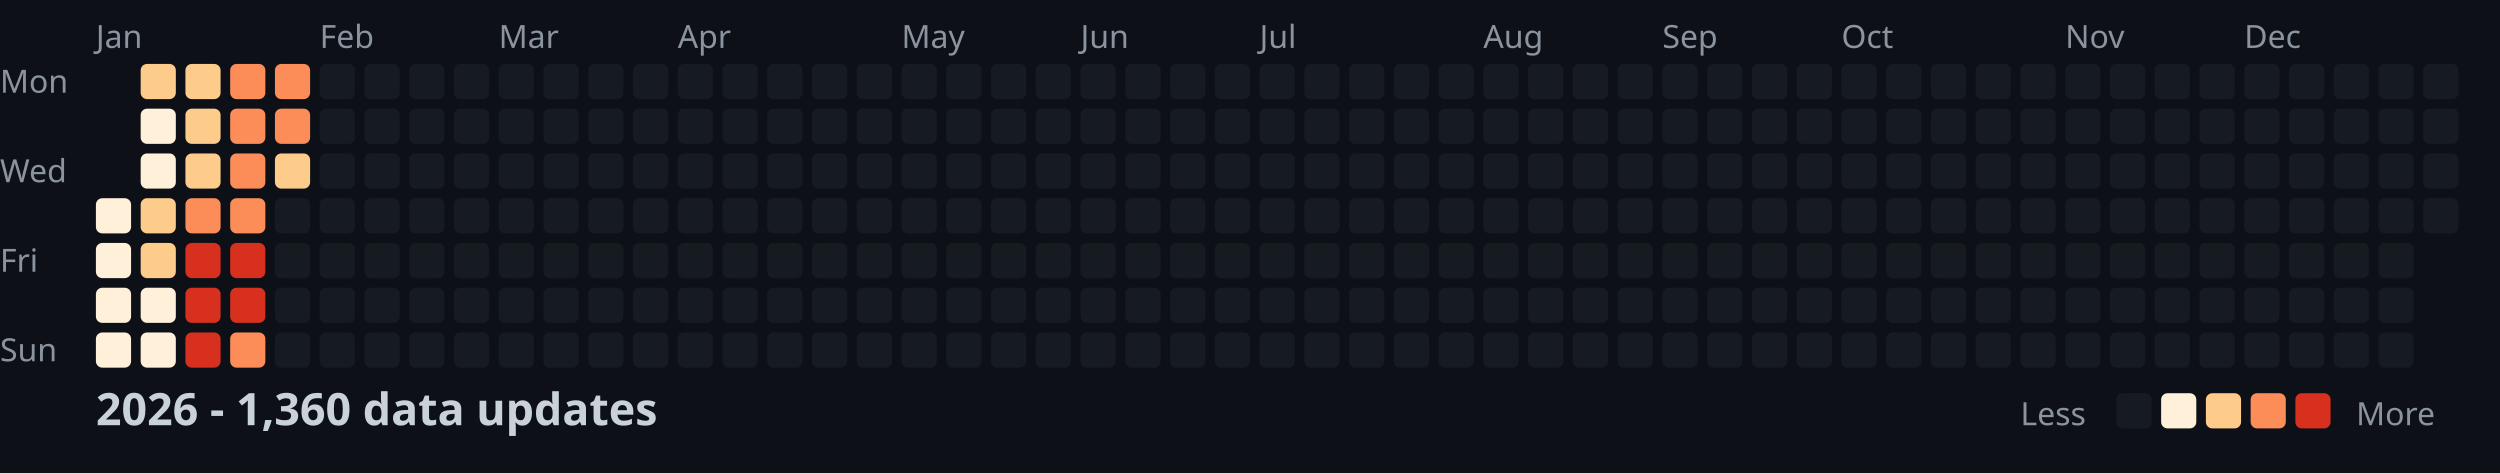
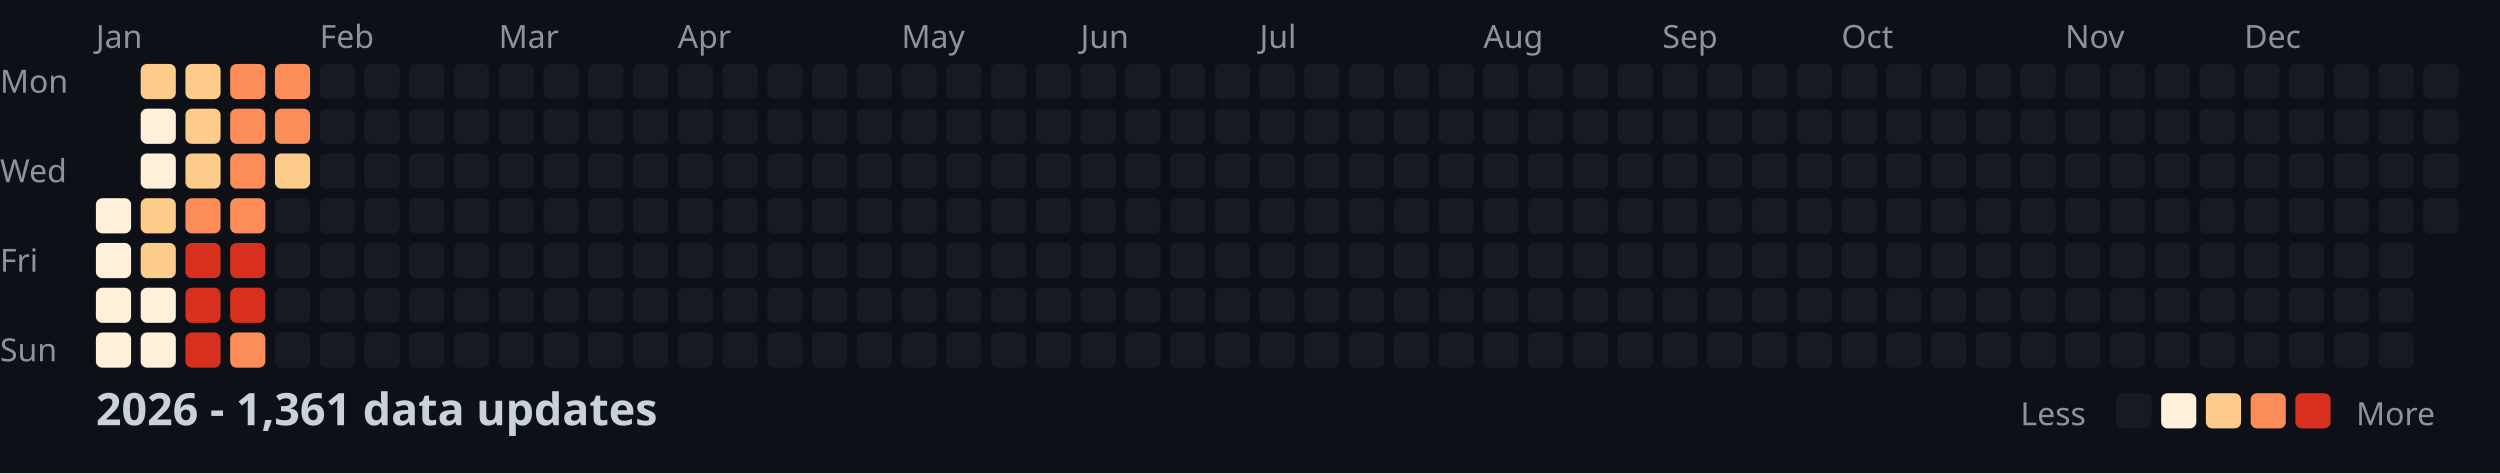
<svg xmlns="http://www.w3.org/2000/svg" width="782" height="148">
  <style>
    .month { font: 10px sans-serif; fill: #8b949e; }
    .day { font: 10px sans-serif; fill: #8b949e; }
    .title { font: bold 14px sans-serif; fill: #c9d1d9; }
    .legend { font: 10px sans-serif; fill: #8b949e; }
  </style>
  <rect width="100%" height="100%" fill="#0d1117" />
  <text x="0" y="29" class="day">Mon</text>
  <text x="0" y="57" class="day">Wed</text>
  <text x="0" y="85" class="day">Fri</text>
  <text x="0" y="113" class="day">Sun</text>
  <text x="30" y="15" class="month">Jan</text>
  <text x="100" y="15" class="month">Feb</text>
  <text x="156" y="15" class="month">Mar</text>
  <text x="212" y="15" class="month">Apr</text>
  <text x="282" y="15" class="month">May</text>
  <text x="338" y="15" class="month">Jun</text>
  <text x="394" y="15" class="month">Jul</text>
  <text x="464" y="15" class="month">Aug</text>
  <text x="520" y="15" class="month">Sep</text>
  <text x="576" y="15" class="month">Oct</text>
  <text x="646" y="15" class="month">Nov</text>
  <text x="702" y="15" class="month">Dec</text>
  <rect x="30" y="62" width="11" height="11" fill="#fef0d9" rx="2" />
  <rect x="30" y="76" width="11" height="11" fill="#fef0d9" rx="2" />
  <rect x="30" y="90" width="11" height="11" fill="#fef0d9" rx="2" />
  <rect x="30" y="104" width="11" height="11" fill="#fef0d9" rx="2" />
  <rect x="44" y="20" width="11" height="11" fill="#fdcc8a" rx="2" />
  <rect x="44" y="34" width="11" height="11" fill="#fef0d9" rx="2" />
  <rect x="44" y="48" width="11" height="11" fill="#fef0d9" rx="2" />
  <rect x="44" y="62" width="11" height="11" fill="#fdcc8a" rx="2" />
  <rect x="44" y="76" width="11" height="11" fill="#fdcc8a" rx="2" />
  <rect x="44" y="90" width="11" height="11" fill="#fef0d9" rx="2" />
  <rect x="44" y="104" width="11" height="11" fill="#fef0d9" rx="2" />
  <rect x="58" y="20" width="11" height="11" fill="#fdcc8a" rx="2" />
  <rect x="58" y="34" width="11" height="11" fill="#fdcc8a" rx="2" />
  <rect x="58" y="48" width="11" height="11" fill="#fdcc8a" rx="2" />
  <rect x="58" y="62" width="11" height="11" fill="#fc8d59" rx="2" />
  <rect x="58" y="76" width="11" height="11" fill="#d7301f" rx="2" />
  <rect x="58" y="90" width="11" height="11" fill="#d7301f" rx="2" />
  <rect x="58" y="104" width="11" height="11" fill="#d7301f" rx="2" />
  <rect x="72" y="20" width="11" height="11" fill="#fc8d59" rx="2" />
  <rect x="72" y="34" width="11" height="11" fill="#fc8d59" rx="2" />
  <rect x="72" y="48" width="11" height="11" fill="#fc8d59" rx="2" />
  <rect x="72" y="62" width="11" height="11" fill="#fc8d59" rx="2" />
  <rect x="72" y="76" width="11" height="11" fill="#d7301f" rx="2" />
  <rect x="72" y="90" width="11" height="11" fill="#d7301f" rx="2" />
  <rect x="72" y="104" width="11" height="11" fill="#fc8d59" rx="2" />
  <rect x="86" y="20" width="11" height="11" fill="#fc8d59" rx="2" />
  <rect x="86" y="34" width="11" height="11" fill="#fc8d59" rx="2" />
  <rect x="86" y="48" width="11" height="11" fill="#fdcc8a" rx="2" />
  <rect x="86" y="62" width="11" height="11" fill="#161b22" rx="2" />
  <rect x="86" y="76" width="11" height="11" fill="#161b22" rx="2" />
  <rect x="86" y="90" width="11" height="11" fill="#161b22" rx="2" />
  <rect x="86" y="104" width="11" height="11" fill="#161b22" rx="2" />
  <rect x="100" y="20" width="11" height="11" fill="#161b22" rx="2" />
  <rect x="100" y="34" width="11" height="11" fill="#161b22" rx="2" />
  <rect x="100" y="48" width="11" height="11" fill="#161b22" rx="2" />
  <rect x="100" y="62" width="11" height="11" fill="#161b22" rx="2" />
  <rect x="100" y="76" width="11" height="11" fill="#161b22" rx="2" />
  <rect x="100" y="90" width="11" height="11" fill="#161b22" rx="2" />
  <rect x="100" y="104" width="11" height="11" fill="#161b22" rx="2" />
  <rect x="114" y="20" width="11" height="11" fill="#161b22" rx="2" />
  <rect x="114" y="34" width="11" height="11" fill="#161b22" rx="2" />
  <rect x="114" y="48" width="11" height="11" fill="#161b22" rx="2" />
  <rect x="114" y="62" width="11" height="11" fill="#161b22" rx="2" />
  <rect x="114" y="76" width="11" height="11" fill="#161b22" rx="2" />
  <rect x="114" y="90" width="11" height="11" fill="#161b22" rx="2" />
  <rect x="114" y="104" width="11" height="11" fill="#161b22" rx="2" />
  <rect x="128" y="20" width="11" height="11" fill="#161b22" rx="2" />
  <rect x="128" y="34" width="11" height="11" fill="#161b22" rx="2" />
  <rect x="128" y="48" width="11" height="11" fill="#161b22" rx="2" />
  <rect x="128" y="62" width="11" height="11" fill="#161b22" rx="2" />
  <rect x="128" y="76" width="11" height="11" fill="#161b22" rx="2" />
  <rect x="128" y="90" width="11" height="11" fill="#161b22" rx="2" />
  <rect x="128" y="104" width="11" height="11" fill="#161b22" rx="2" />
  <rect x="142" y="20" width="11" height="11" fill="#161b22" rx="2" />
  <rect x="142" y="34" width="11" height="11" fill="#161b22" rx="2" />
  <rect x="142" y="48" width="11" height="11" fill="#161b22" rx="2" />
  <rect x="142" y="62" width="11" height="11" fill="#161b22" rx="2" />
  <rect x="142" y="76" width="11" height="11" fill="#161b22" rx="2" />
  <rect x="142" y="90" width="11" height="11" fill="#161b22" rx="2" />
  <rect x="142" y="104" width="11" height="11" fill="#161b22" rx="2" />
  <rect x="156" y="20" width="11" height="11" fill="#161b22" rx="2" />
  <rect x="156" y="34" width="11" height="11" fill="#161b22" rx="2" />
  <rect x="156" y="48" width="11" height="11" fill="#161b22" rx="2" />
  <rect x="156" y="62" width="11" height="11" fill="#161b22" rx="2" />
  <rect x="156" y="76" width="11" height="11" fill="#161b22" rx="2" />
  <rect x="156" y="90" width="11" height="11" fill="#161b22" rx="2" />
  <rect x="156" y="104" width="11" height="11" fill="#161b22" rx="2" />
  <rect x="170" y="20" width="11" height="11" fill="#161b22" rx="2" />
  <rect x="170" y="34" width="11" height="11" fill="#161b22" rx="2" />
  <rect x="170" y="48" width="11" height="11" fill="#161b22" rx="2" />
  <rect x="170" y="62" width="11" height="11" fill="#161b22" rx="2" />
  <rect x="170" y="76" width="11" height="11" fill="#161b22" rx="2" />
  <rect x="170" y="90" width="11" height="11" fill="#161b22" rx="2" />
  <rect x="170" y="104" width="11" height="11" fill="#161b22" rx="2" />
  <rect x="184" y="20" width="11" height="11" fill="#161b22" rx="2" />
  <rect x="184" y="34" width="11" height="11" fill="#161b22" rx="2" />
  <rect x="184" y="48" width="11" height="11" fill="#161b22" rx="2" />
  <rect x="184" y="62" width="11" height="11" fill="#161b22" rx="2" />
  <rect x="184" y="76" width="11" height="11" fill="#161b22" rx="2" />
  <rect x="184" y="90" width="11" height="11" fill="#161b22" rx="2" />
  <rect x="184" y="104" width="11" height="11" fill="#161b22" rx="2" />
  <rect x="198" y="20" width="11" height="11" fill="#161b22" rx="2" />
  <rect x="198" y="34" width="11" height="11" fill="#161b22" rx="2" />
  <rect x="198" y="48" width="11" height="11" fill="#161b22" rx="2" />
  <rect x="198" y="62" width="11" height="11" fill="#161b22" rx="2" />
  <rect x="198" y="76" width="11" height="11" fill="#161b22" rx="2" />
  <rect x="198" y="90" width="11" height="11" fill="#161b22" rx="2" />
  <rect x="198" y="104" width="11" height="11" fill="#161b22" rx="2" />
  <rect x="212" y="20" width="11" height="11" fill="#161b22" rx="2" />
  <rect x="212" y="34" width="11" height="11" fill="#161b22" rx="2" />
  <rect x="212" y="48" width="11" height="11" fill="#161b22" rx="2" />
  <rect x="212" y="62" width="11" height="11" fill="#161b22" rx="2" />
  <rect x="212" y="76" width="11" height="11" fill="#161b22" rx="2" />
  <rect x="212" y="90" width="11" height="11" fill="#161b22" rx="2" />
  <rect x="212" y="104" width="11" height="11" fill="#161b22" rx="2" />
  <rect x="226" y="20" width="11" height="11" fill="#161b22" rx="2" />
  <rect x="226" y="34" width="11" height="11" fill="#161b22" rx="2" />
  <rect x="226" y="48" width="11" height="11" fill="#161b22" rx="2" />
  <rect x="226" y="62" width="11" height="11" fill="#161b22" rx="2" />
  <rect x="226" y="76" width="11" height="11" fill="#161b22" rx="2" />
  <rect x="226" y="90" width="11" height="11" fill="#161b22" rx="2" />
  <rect x="226" y="104" width="11" height="11" fill="#161b22" rx="2" />
  <rect x="240" y="20" width="11" height="11" fill="#161b22" rx="2" />
  <rect x="240" y="34" width="11" height="11" fill="#161b22" rx="2" />
  <rect x="240" y="48" width="11" height="11" fill="#161b22" rx="2" />
  <rect x="240" y="62" width="11" height="11" fill="#161b22" rx="2" />
  <rect x="240" y="76" width="11" height="11" fill="#161b22" rx="2" />
  <rect x="240" y="90" width="11" height="11" fill="#161b22" rx="2" />
  <rect x="240" y="104" width="11" height="11" fill="#161b22" rx="2" />
  <rect x="254" y="20" width="11" height="11" fill="#161b22" rx="2" />
  <rect x="254" y="34" width="11" height="11" fill="#161b22" rx="2" />
  <rect x="254" y="48" width="11" height="11" fill="#161b22" rx="2" />
  <rect x="254" y="62" width="11" height="11" fill="#161b22" rx="2" />
  <rect x="254" y="76" width="11" height="11" fill="#161b22" rx="2" />
  <rect x="254" y="90" width="11" height="11" fill="#161b22" rx="2" />
  <rect x="254" y="104" width="11" height="11" fill="#161b22" rx="2" />
  <rect x="268" y="20" width="11" height="11" fill="#161b22" rx="2" />
  <rect x="268" y="34" width="11" height="11" fill="#161b22" rx="2" />
  <rect x="268" y="48" width="11" height="11" fill="#161b22" rx="2" />
  <rect x="268" y="62" width="11" height="11" fill="#161b22" rx="2" />
  <rect x="268" y="76" width="11" height="11" fill="#161b22" rx="2" />
  <rect x="268" y="90" width="11" height="11" fill="#161b22" rx="2" />
  <rect x="268" y="104" width="11" height="11" fill="#161b22" rx="2" />
  <rect x="282" y="20" width="11" height="11" fill="#161b22" rx="2" />
  <rect x="282" y="34" width="11" height="11" fill="#161b22" rx="2" />
  <rect x="282" y="48" width="11" height="11" fill="#161b22" rx="2" />
  <rect x="282" y="62" width="11" height="11" fill="#161b22" rx="2" />
  <rect x="282" y="76" width="11" height="11" fill="#161b22" rx="2" />
  <rect x="282" y="90" width="11" height="11" fill="#161b22" rx="2" />
  <rect x="282" y="104" width="11" height="11" fill="#161b22" rx="2" />
  <rect x="296" y="20" width="11" height="11" fill="#161b22" rx="2" />
  <rect x="296" y="34" width="11" height="11" fill="#161b22" rx="2" />
  <rect x="296" y="48" width="11" height="11" fill="#161b22" rx="2" />
  <rect x="296" y="62" width="11" height="11" fill="#161b22" rx="2" />
  <rect x="296" y="76" width="11" height="11" fill="#161b22" rx="2" />
  <rect x="296" y="90" width="11" height="11" fill="#161b22" rx="2" />
  <rect x="296" y="104" width="11" height="11" fill="#161b22" rx="2" />
  <rect x="310" y="20" width="11" height="11" fill="#161b22" rx="2" />
  <rect x="310" y="34" width="11" height="11" fill="#161b22" rx="2" />
  <rect x="310" y="48" width="11" height="11" fill="#161b22" rx="2" />
  <rect x="310" y="62" width="11" height="11" fill="#161b22" rx="2" />
  <rect x="310" y="76" width="11" height="11" fill="#161b22" rx="2" />
  <rect x="310" y="90" width="11" height="11" fill="#161b22" rx="2" />
  <rect x="310" y="104" width="11" height="11" fill="#161b22" rx="2" />
  <rect x="324" y="20" width="11" height="11" fill="#161b22" rx="2" />
  <rect x="324" y="34" width="11" height="11" fill="#161b22" rx="2" />
  <rect x="324" y="48" width="11" height="11" fill="#161b22" rx="2" />
  <rect x="324" y="62" width="11" height="11" fill="#161b22" rx="2" />
  <rect x="324" y="76" width="11" height="11" fill="#161b22" rx="2" />
  <rect x="324" y="90" width="11" height="11" fill="#161b22" rx="2" />
  <rect x="324" y="104" width="11" height="11" fill="#161b22" rx="2" />
  <rect x="338" y="20" width="11" height="11" fill="#161b22" rx="2" />
  <rect x="338" y="34" width="11" height="11" fill="#161b22" rx="2" />
  <rect x="338" y="48" width="11" height="11" fill="#161b22" rx="2" />
  <rect x="338" y="62" width="11" height="11" fill="#161b22" rx="2" />
  <rect x="338" y="76" width="11" height="11" fill="#161b22" rx="2" />
  <rect x="338" y="90" width="11" height="11" fill="#161b22" rx="2" />
  <rect x="338" y="104" width="11" height="11" fill="#161b22" rx="2" />
  <rect x="352" y="20" width="11" height="11" fill="#161b22" rx="2" />
  <rect x="352" y="34" width="11" height="11" fill="#161b22" rx="2" />
  <rect x="352" y="48" width="11" height="11" fill="#161b22" rx="2" />
  <rect x="352" y="62" width="11" height="11" fill="#161b22" rx="2" />
  <rect x="352" y="76" width="11" height="11" fill="#161b22" rx="2" />
  <rect x="352" y="90" width="11" height="11" fill="#161b22" rx="2" />
  <rect x="352" y="104" width="11" height="11" fill="#161b22" rx="2" />
  <rect x="366" y="20" width="11" height="11" fill="#161b22" rx="2" />
  <rect x="366" y="34" width="11" height="11" fill="#161b22" rx="2" />
  <rect x="366" y="48" width="11" height="11" fill="#161b22" rx="2" />
  <rect x="366" y="62" width="11" height="11" fill="#161b22" rx="2" />
  <rect x="366" y="76" width="11" height="11" fill="#161b22" rx="2" />
  <rect x="366" y="90" width="11" height="11" fill="#161b22" rx="2" />
  <rect x="366" y="104" width="11" height="11" fill="#161b22" rx="2" />
  <rect x="380" y="20" width="11" height="11" fill="#161b22" rx="2" />
  <rect x="380" y="34" width="11" height="11" fill="#161b22" rx="2" />
  <rect x="380" y="48" width="11" height="11" fill="#161b22" rx="2" />
  <rect x="380" y="62" width="11" height="11" fill="#161b22" rx="2" />
  <rect x="380" y="76" width="11" height="11" fill="#161b22" rx="2" />
  <rect x="380" y="90" width="11" height="11" fill="#161b22" rx="2" />
  <rect x="380" y="104" width="11" height="11" fill="#161b22" rx="2" />
  <rect x="394" y="20" width="11" height="11" fill="#161b22" rx="2" />
  <rect x="394" y="34" width="11" height="11" fill="#161b22" rx="2" />
  <rect x="394" y="48" width="11" height="11" fill="#161b22" rx="2" />
  <rect x="394" y="62" width="11" height="11" fill="#161b22" rx="2" />
  <rect x="394" y="76" width="11" height="11" fill="#161b22" rx="2" />
  <rect x="394" y="90" width="11" height="11" fill="#161b22" rx="2" />
  <rect x="394" y="104" width="11" height="11" fill="#161b22" rx="2" />
  <rect x="408" y="20" width="11" height="11" fill="#161b22" rx="2" />
  <rect x="408" y="34" width="11" height="11" fill="#161b22" rx="2" />
  <rect x="408" y="48" width="11" height="11" fill="#161b22" rx="2" />
  <rect x="408" y="62" width="11" height="11" fill="#161b22" rx="2" />
  <rect x="408" y="76" width="11" height="11" fill="#161b22" rx="2" />
  <rect x="408" y="90" width="11" height="11" fill="#161b22" rx="2" />
  <rect x="408" y="104" width="11" height="11" fill="#161b22" rx="2" />
  <rect x="422" y="20" width="11" height="11" fill="#161b22" rx="2" />
  <rect x="422" y="34" width="11" height="11" fill="#161b22" rx="2" />
  <rect x="422" y="48" width="11" height="11" fill="#161b22" rx="2" />
  <rect x="422" y="62" width="11" height="11" fill="#161b22" rx="2" />
  <rect x="422" y="76" width="11" height="11" fill="#161b22" rx="2" />
  <rect x="422" y="90" width="11" height="11" fill="#161b22" rx="2" />
  <rect x="422" y="104" width="11" height="11" fill="#161b22" rx="2" />
  <rect x="436" y="20" width="11" height="11" fill="#161b22" rx="2" />
  <rect x="436" y="34" width="11" height="11" fill="#161b22" rx="2" />
  <rect x="436" y="48" width="11" height="11" fill="#161b22" rx="2" />
  <rect x="436" y="62" width="11" height="11" fill="#161b22" rx="2" />
  <rect x="436" y="76" width="11" height="11" fill="#161b22" rx="2" />
  <rect x="436" y="90" width="11" height="11" fill="#161b22" rx="2" />
  <rect x="436" y="104" width="11" height="11" fill="#161b22" rx="2" />
  <rect x="450" y="20" width="11" height="11" fill="#161b22" rx="2" />
  <rect x="450" y="34" width="11" height="11" fill="#161b22" rx="2" />
  <rect x="450" y="48" width="11" height="11" fill="#161b22" rx="2" />
  <rect x="450" y="62" width="11" height="11" fill="#161b22" rx="2" />
  <rect x="450" y="76" width="11" height="11" fill="#161b22" rx="2" />
  <rect x="450" y="90" width="11" height="11" fill="#161b22" rx="2" />
  <rect x="450" y="104" width="11" height="11" fill="#161b22" rx="2" />
  <rect x="464" y="20" width="11" height="11" fill="#161b22" rx="2" />
  <rect x="464" y="34" width="11" height="11" fill="#161b22" rx="2" />
  <rect x="464" y="48" width="11" height="11" fill="#161b22" rx="2" />
  <rect x="464" y="62" width="11" height="11" fill="#161b22" rx="2" />
  <rect x="464" y="76" width="11" height="11" fill="#161b22" rx="2" />
  <rect x="464" y="90" width="11" height="11" fill="#161b22" rx="2" />
  <rect x="464" y="104" width="11" height="11" fill="#161b22" rx="2" />
  <rect x="478" y="20" width="11" height="11" fill="#161b22" rx="2" />
  <rect x="478" y="34" width="11" height="11" fill="#161b22" rx="2" />
  <rect x="478" y="48" width="11" height="11" fill="#161b22" rx="2" />
  <rect x="478" y="62" width="11" height="11" fill="#161b22" rx="2" />
  <rect x="478" y="76" width="11" height="11" fill="#161b22" rx="2" />
  <rect x="478" y="90" width="11" height="11" fill="#161b22" rx="2" />
  <rect x="478" y="104" width="11" height="11" fill="#161b22" rx="2" />
  <rect x="492" y="20" width="11" height="11" fill="#161b22" rx="2" />
  <rect x="492" y="34" width="11" height="11" fill="#161b22" rx="2" />
  <rect x="492" y="48" width="11" height="11" fill="#161b22" rx="2" />
  <rect x="492" y="62" width="11" height="11" fill="#161b22" rx="2" />
  <rect x="492" y="76" width="11" height="11" fill="#161b22" rx="2" />
  <rect x="492" y="90" width="11" height="11" fill="#161b22" rx="2" />
  <rect x="492" y="104" width="11" height="11" fill="#161b22" rx="2" />
  <rect x="506" y="20" width="11" height="11" fill="#161b22" rx="2" />
  <rect x="506" y="34" width="11" height="11" fill="#161b22" rx="2" />
  <rect x="506" y="48" width="11" height="11" fill="#161b22" rx="2" />
  <rect x="506" y="62" width="11" height="11" fill="#161b22" rx="2" />
  <rect x="506" y="76" width="11" height="11" fill="#161b22" rx="2" />
  <rect x="506" y="90" width="11" height="11" fill="#161b22" rx="2" />
  <rect x="506" y="104" width="11" height="11" fill="#161b22" rx="2" />
  <rect x="520" y="20" width="11" height="11" fill="#161b22" rx="2" />
  <rect x="520" y="34" width="11" height="11" fill="#161b22" rx="2" />
  <rect x="520" y="48" width="11" height="11" fill="#161b22" rx="2" />
  <rect x="520" y="62" width="11" height="11" fill="#161b22" rx="2" />
  <rect x="520" y="76" width="11" height="11" fill="#161b22" rx="2" />
  <rect x="520" y="90" width="11" height="11" fill="#161b22" rx="2" />
  <rect x="520" y="104" width="11" height="11" fill="#161b22" rx="2" />
  <rect x="534" y="20" width="11" height="11" fill="#161b22" rx="2" />
  <rect x="534" y="34" width="11" height="11" fill="#161b22" rx="2" />
  <rect x="534" y="48" width="11" height="11" fill="#161b22" rx="2" />
  <rect x="534" y="62" width="11" height="11" fill="#161b22" rx="2" />
  <rect x="534" y="76" width="11" height="11" fill="#161b22" rx="2" />
  <rect x="534" y="90" width="11" height="11" fill="#161b22" rx="2" />
  <rect x="534" y="104" width="11" height="11" fill="#161b22" rx="2" />
  <rect x="548" y="20" width="11" height="11" fill="#161b22" rx="2" />
  <rect x="548" y="34" width="11" height="11" fill="#161b22" rx="2" />
  <rect x="548" y="48" width="11" height="11" fill="#161b22" rx="2" />
  <rect x="548" y="62" width="11" height="11" fill="#161b22" rx="2" />
  <rect x="548" y="76" width="11" height="11" fill="#161b22" rx="2" />
  <rect x="548" y="90" width="11" height="11" fill="#161b22" rx="2" />
  <rect x="548" y="104" width="11" height="11" fill="#161b22" rx="2" />
  <rect x="562" y="20" width="11" height="11" fill="#161b22" rx="2" />
  <rect x="562" y="34" width="11" height="11" fill="#161b22" rx="2" />
  <rect x="562" y="48" width="11" height="11" fill="#161b22" rx="2" />
  <rect x="562" y="62" width="11" height="11" fill="#161b22" rx="2" />
  <rect x="562" y="76" width="11" height="11" fill="#161b22" rx="2" />
  <rect x="562" y="90" width="11" height="11" fill="#161b22" rx="2" />
  <rect x="562" y="104" width="11" height="11" fill="#161b22" rx="2" />
  <rect x="576" y="20" width="11" height="11" fill="#161b22" rx="2" />
  <rect x="576" y="34" width="11" height="11" fill="#161b22" rx="2" />
  <rect x="576" y="48" width="11" height="11" fill="#161b22" rx="2" />
  <rect x="576" y="62" width="11" height="11" fill="#161b22" rx="2" />
  <rect x="576" y="76" width="11" height="11" fill="#161b22" rx="2" />
  <rect x="576" y="90" width="11" height="11" fill="#161b22" rx="2" />
  <rect x="576" y="104" width="11" height="11" fill="#161b22" rx="2" />
  <rect x="590" y="20" width="11" height="11" fill="#161b22" rx="2" />
  <rect x="590" y="34" width="11" height="11" fill="#161b22" rx="2" />
  <rect x="590" y="48" width="11" height="11" fill="#161b22" rx="2" />
  <rect x="590" y="62" width="11" height="11" fill="#161b22" rx="2" />
  <rect x="590" y="76" width="11" height="11" fill="#161b22" rx="2" />
  <rect x="590" y="90" width="11" height="11" fill="#161b22" rx="2" />
  <rect x="590" y="104" width="11" height="11" fill="#161b22" rx="2" />
  <rect x="604" y="20" width="11" height="11" fill="#161b22" rx="2" />
  <rect x="604" y="34" width="11" height="11" fill="#161b22" rx="2" />
  <rect x="604" y="48" width="11" height="11" fill="#161b22" rx="2" />
  <rect x="604" y="62" width="11" height="11" fill="#161b22" rx="2" />
  <rect x="604" y="76" width="11" height="11" fill="#161b22" rx="2" />
  <rect x="604" y="90" width="11" height="11" fill="#161b22" rx="2" />
  <rect x="604" y="104" width="11" height="11" fill="#161b22" rx="2" />
  <rect x="618" y="20" width="11" height="11" fill="#161b22" rx="2" />
  <rect x="618" y="34" width="11" height="11" fill="#161b22" rx="2" />
  <rect x="618" y="48" width="11" height="11" fill="#161b22" rx="2" />
  <rect x="618" y="62" width="11" height="11" fill="#161b22" rx="2" />
  <rect x="618" y="76" width="11" height="11" fill="#161b22" rx="2" />
  <rect x="618" y="90" width="11" height="11" fill="#161b22" rx="2" />
  <rect x="618" y="104" width="11" height="11" fill="#161b22" rx="2" />
  <rect x="632" y="20" width="11" height="11" fill="#161b22" rx="2" />
  <rect x="632" y="34" width="11" height="11" fill="#161b22" rx="2" />
  <rect x="632" y="48" width="11" height="11" fill="#161b22" rx="2" />
  <rect x="632" y="62" width="11" height="11" fill="#161b22" rx="2" />
  <rect x="632" y="76" width="11" height="11" fill="#161b22" rx="2" />
  <rect x="632" y="90" width="11" height="11" fill="#161b22" rx="2" />
  <rect x="632" y="104" width="11" height="11" fill="#161b22" rx="2" />
  <rect x="646" y="20" width="11" height="11" fill="#161b22" rx="2" />
  <rect x="646" y="34" width="11" height="11" fill="#161b22" rx="2" />
  <rect x="646" y="48" width="11" height="11" fill="#161b22" rx="2" />
  <rect x="646" y="62" width="11" height="11" fill="#161b22" rx="2" />
  <rect x="646" y="76" width="11" height="11" fill="#161b22" rx="2" />
  <rect x="646" y="90" width="11" height="11" fill="#161b22" rx="2" />
  <rect x="646" y="104" width="11" height="11" fill="#161b22" rx="2" />
  <rect x="660" y="20" width="11" height="11" fill="#161b22" rx="2" />
  <rect x="660" y="34" width="11" height="11" fill="#161b22" rx="2" />
  <rect x="660" y="48" width="11" height="11" fill="#161b22" rx="2" />
  <rect x="660" y="62" width="11" height="11" fill="#161b22" rx="2" />
  <rect x="660" y="76" width="11" height="11" fill="#161b22" rx="2" />
  <rect x="660" y="90" width="11" height="11" fill="#161b22" rx="2" />
  <rect x="660" y="104" width="11" height="11" fill="#161b22" rx="2" />
  <rect x="674" y="20" width="11" height="11" fill="#161b22" rx="2" />
  <rect x="674" y="34" width="11" height="11" fill="#161b22" rx="2" />
  <rect x="674" y="48" width="11" height="11" fill="#161b22" rx="2" />
  <rect x="674" y="62" width="11" height="11" fill="#161b22" rx="2" />
  <rect x="674" y="76" width="11" height="11" fill="#161b22" rx="2" />
  <rect x="674" y="90" width="11" height="11" fill="#161b22" rx="2" />
  <rect x="674" y="104" width="11" height="11" fill="#161b22" rx="2" />
  <rect x="688" y="20" width="11" height="11" fill="#161b22" rx="2" />
  <rect x="688" y="34" width="11" height="11" fill="#161b22" rx="2" />
  <rect x="688" y="48" width="11" height="11" fill="#161b22" rx="2" />
  <rect x="688" y="62" width="11" height="11" fill="#161b22" rx="2" />
  <rect x="688" y="76" width="11" height="11" fill="#161b22" rx="2" />
  <rect x="688" y="90" width="11" height="11" fill="#161b22" rx="2" />
  <rect x="688" y="104" width="11" height="11" fill="#161b22" rx="2" />
  <rect x="702" y="20" width="11" height="11" fill="#161b22" rx="2" />
  <rect x="702" y="34" width="11" height="11" fill="#161b22" rx="2" />
  <rect x="702" y="48" width="11" height="11" fill="#161b22" rx="2" />
  <rect x="702" y="62" width="11" height="11" fill="#161b22" rx="2" />
  <rect x="702" y="76" width="11" height="11" fill="#161b22" rx="2" />
  <rect x="702" y="90" width="11" height="11" fill="#161b22" rx="2" />
  <rect x="702" y="104" width="11" height="11" fill="#161b22" rx="2" />
  <rect x="716" y="20" width="11" height="11" fill="#161b22" rx="2" />
  <rect x="716" y="34" width="11" height="11" fill="#161b22" rx="2" />
  <rect x="716" y="48" width="11" height="11" fill="#161b22" rx="2" />
  <rect x="716" y="62" width="11" height="11" fill="#161b22" rx="2" />
  <rect x="716" y="76" width="11" height="11" fill="#161b22" rx="2" />
  <rect x="716" y="90" width="11" height="11" fill="#161b22" rx="2" />
  <rect x="716" y="104" width="11" height="11" fill="#161b22" rx="2" />
  <rect x="730" y="20" width="11" height="11" fill="#161b22" rx="2" />
  <rect x="730" y="34" width="11" height="11" fill="#161b22" rx="2" />
  <rect x="730" y="48" width="11" height="11" fill="#161b22" rx="2" />
  <rect x="730" y="62" width="11" height="11" fill="#161b22" rx="2" />
  <rect x="730" y="76" width="11" height="11" fill="#161b22" rx="2" />
  <rect x="730" y="90" width="11" height="11" fill="#161b22" rx="2" />
  <rect x="730" y="104" width="11" height="11" fill="#161b22" rx="2" />
  <rect x="744" y="20" width="11" height="11" fill="#161b22" rx="2" />
  <rect x="744" y="34" width="11" height="11" fill="#161b22" rx="2" />
  <rect x="744" y="48" width="11" height="11" fill="#161b22" rx="2" />
  <rect x="744" y="62" width="11" height="11" fill="#161b22" rx="2" />
  <rect x="744" y="76" width="11" height="11" fill="#161b22" rx="2" />
  <rect x="744" y="90" width="11" height="11" fill="#161b22" rx="2" />
  <rect x="744" y="104" width="11" height="11" fill="#161b22" rx="2" />
  <rect x="758" y="20" width="11" height="11" fill="#161b22" rx="2" />
  <rect x="758" y="34" width="11" height="11" fill="#161b22" rx="2" />
  <rect x="758" y="48" width="11" height="11" fill="#161b22" rx="2" />
  <rect x="758" y="62" width="11" height="11" fill="#161b22" rx="2" />
-   <text x="30" y="133" class="title">2026 - 1,360 data updates</text>
+   <text x="30" y="133" class="title">2026 - 1,361 data updates</text>
  <text x="632" y="133" class="legend">Less</text>
  <rect x="662" y="123" width="11" height="11" fill="#161b22" rx="2" />
  <rect x="676" y="123" width="11" height="11" fill="#fef0d9" rx="2" />
  <rect x="690" y="123" width="11" height="11" fill="#fdcc8a" rx="2" />
  <rect x="704" y="123" width="11" height="11" fill="#fc8d59" rx="2" />
  <rect x="718" y="123" width="11" height="11" fill="#d7301f" rx="2" />
  <text x="737" y="133" class="legend">More</text>
</svg>
